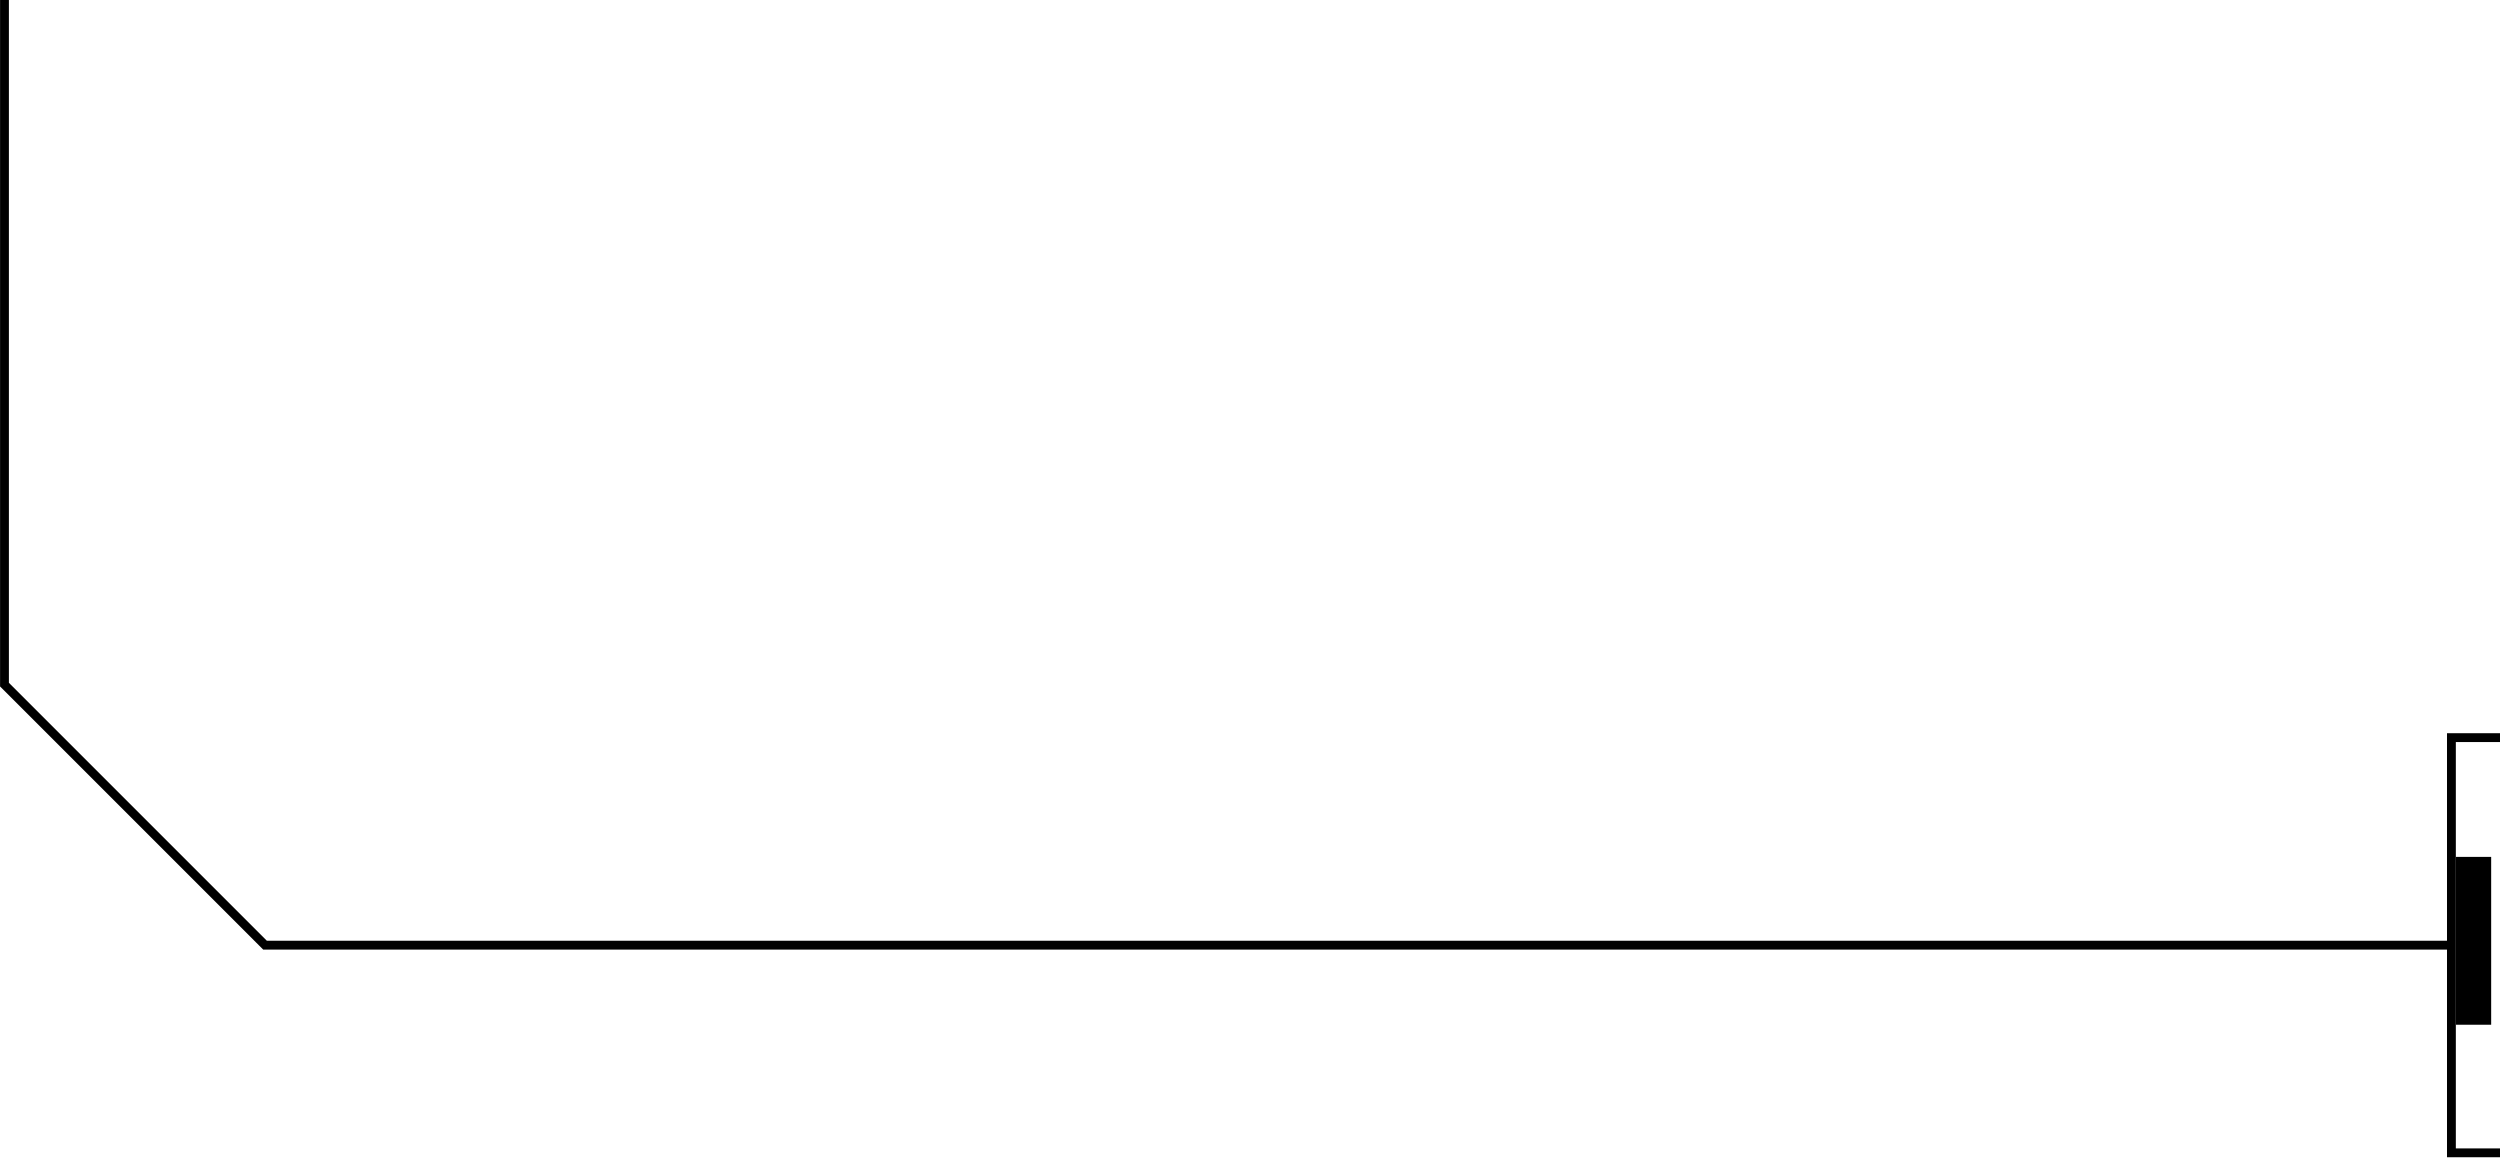
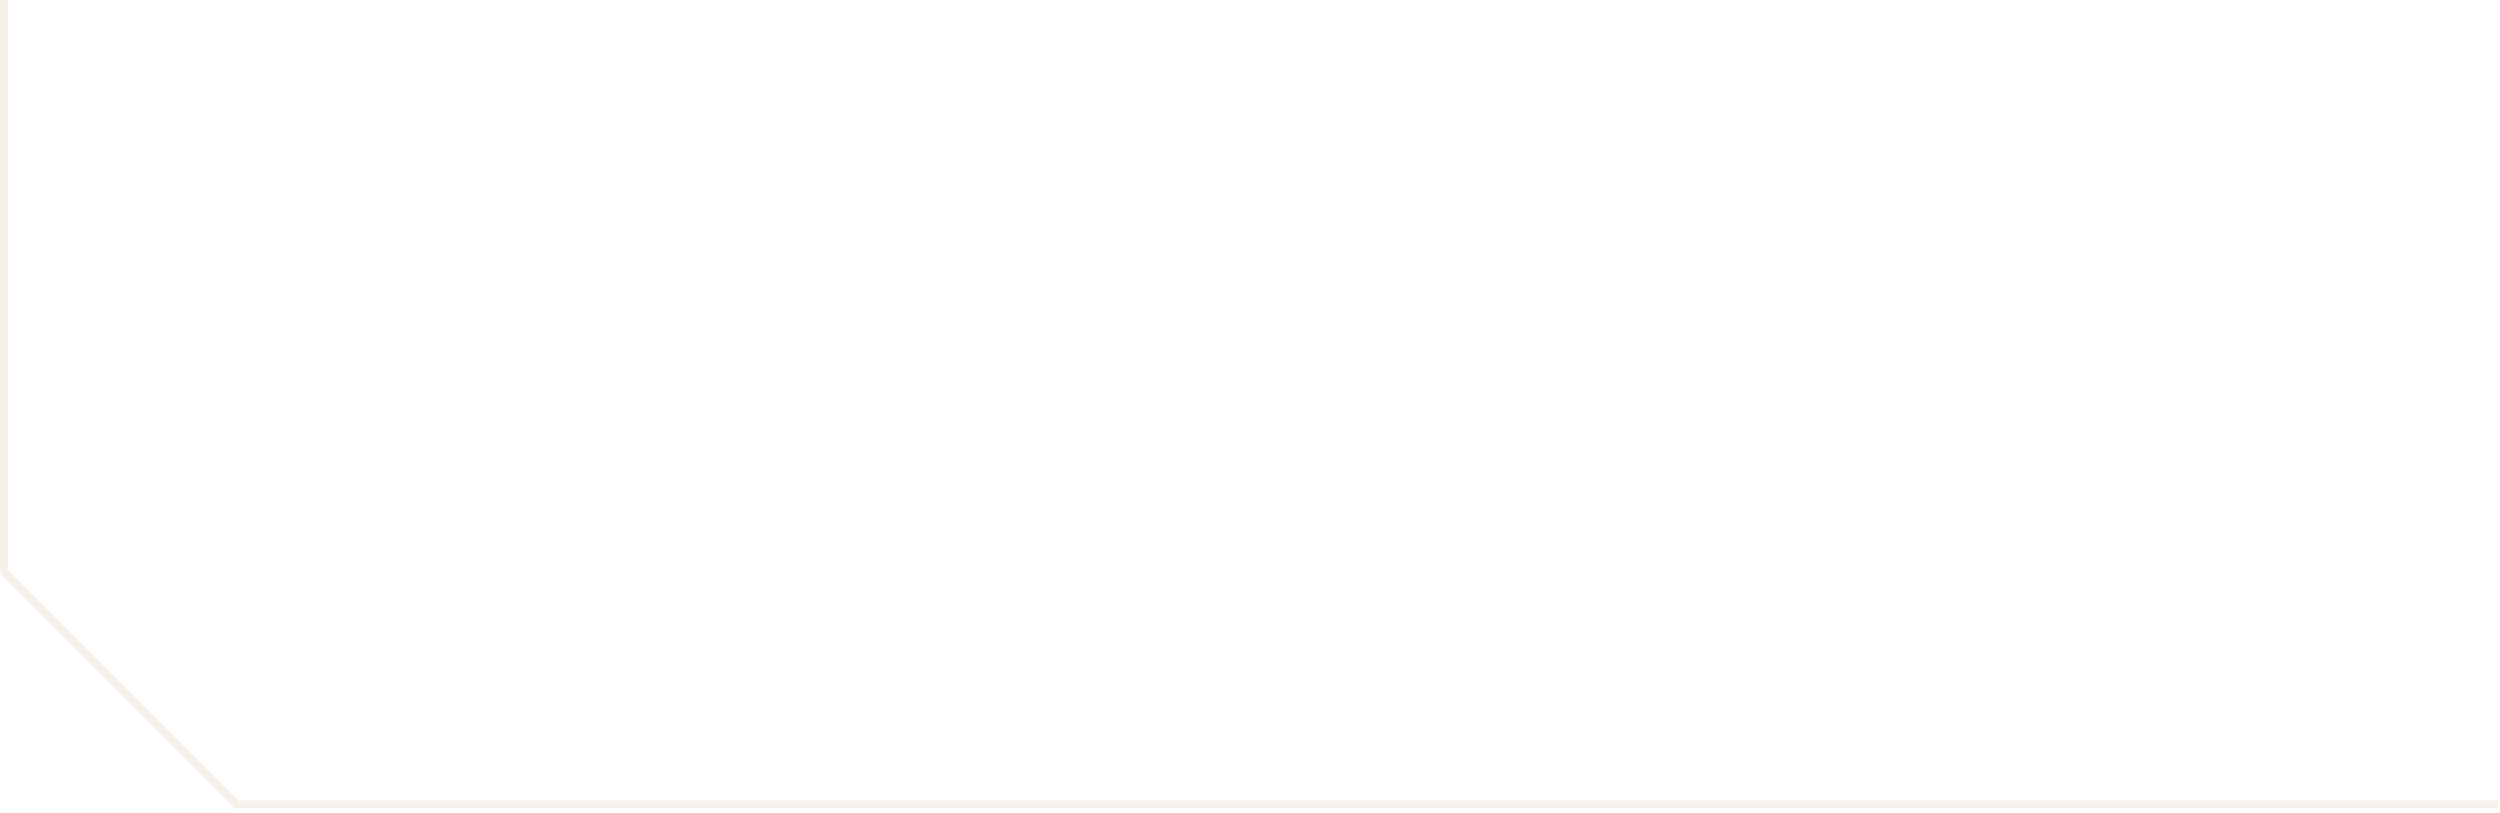
- <svg xmlns="http://www.w3.org/2000/svg" width="283" height="131" viewBox="0 0 283 131" fill="none">
-   <path d="M0.507 6.63664e-07L0.507 77.5L30 106.993L277.5 106.993" stroke="black" />
-   <path d="M283 84H278V130H283V131H277V83H283V84Z" fill="black" />
-   <rect x="278" y="97" width="4" height="19" fill="black" />
+ <svg xmlns="http://www.w3.org/2000/svg" width="317" height="103" viewBox="0 0 317 103" fill="none">
+   <path d="M0.507 -1.43536e-06L0.507 72.5L30 101.993L316.75 101.993" stroke="#F5F1EA" />
</svg>
